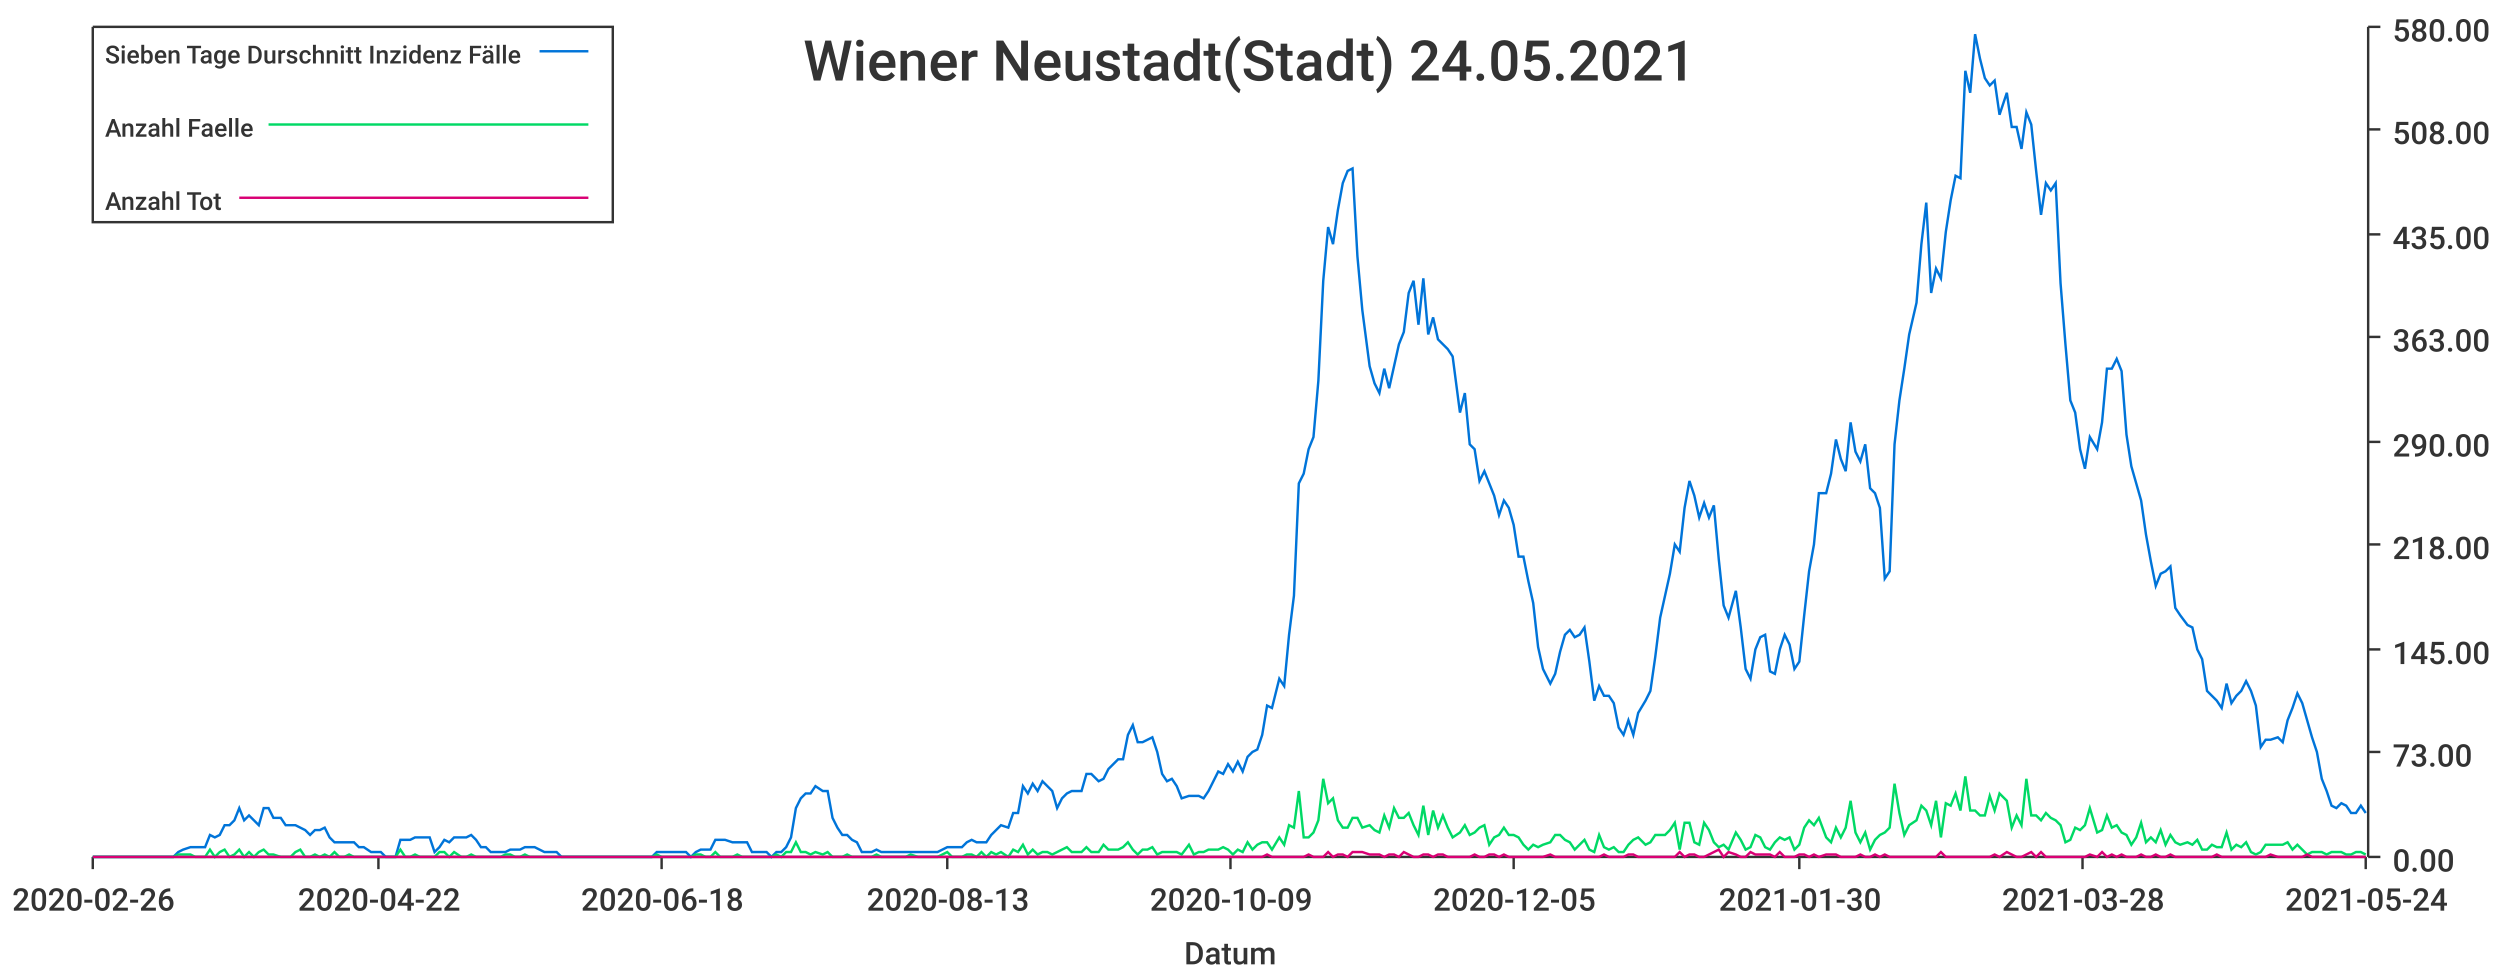
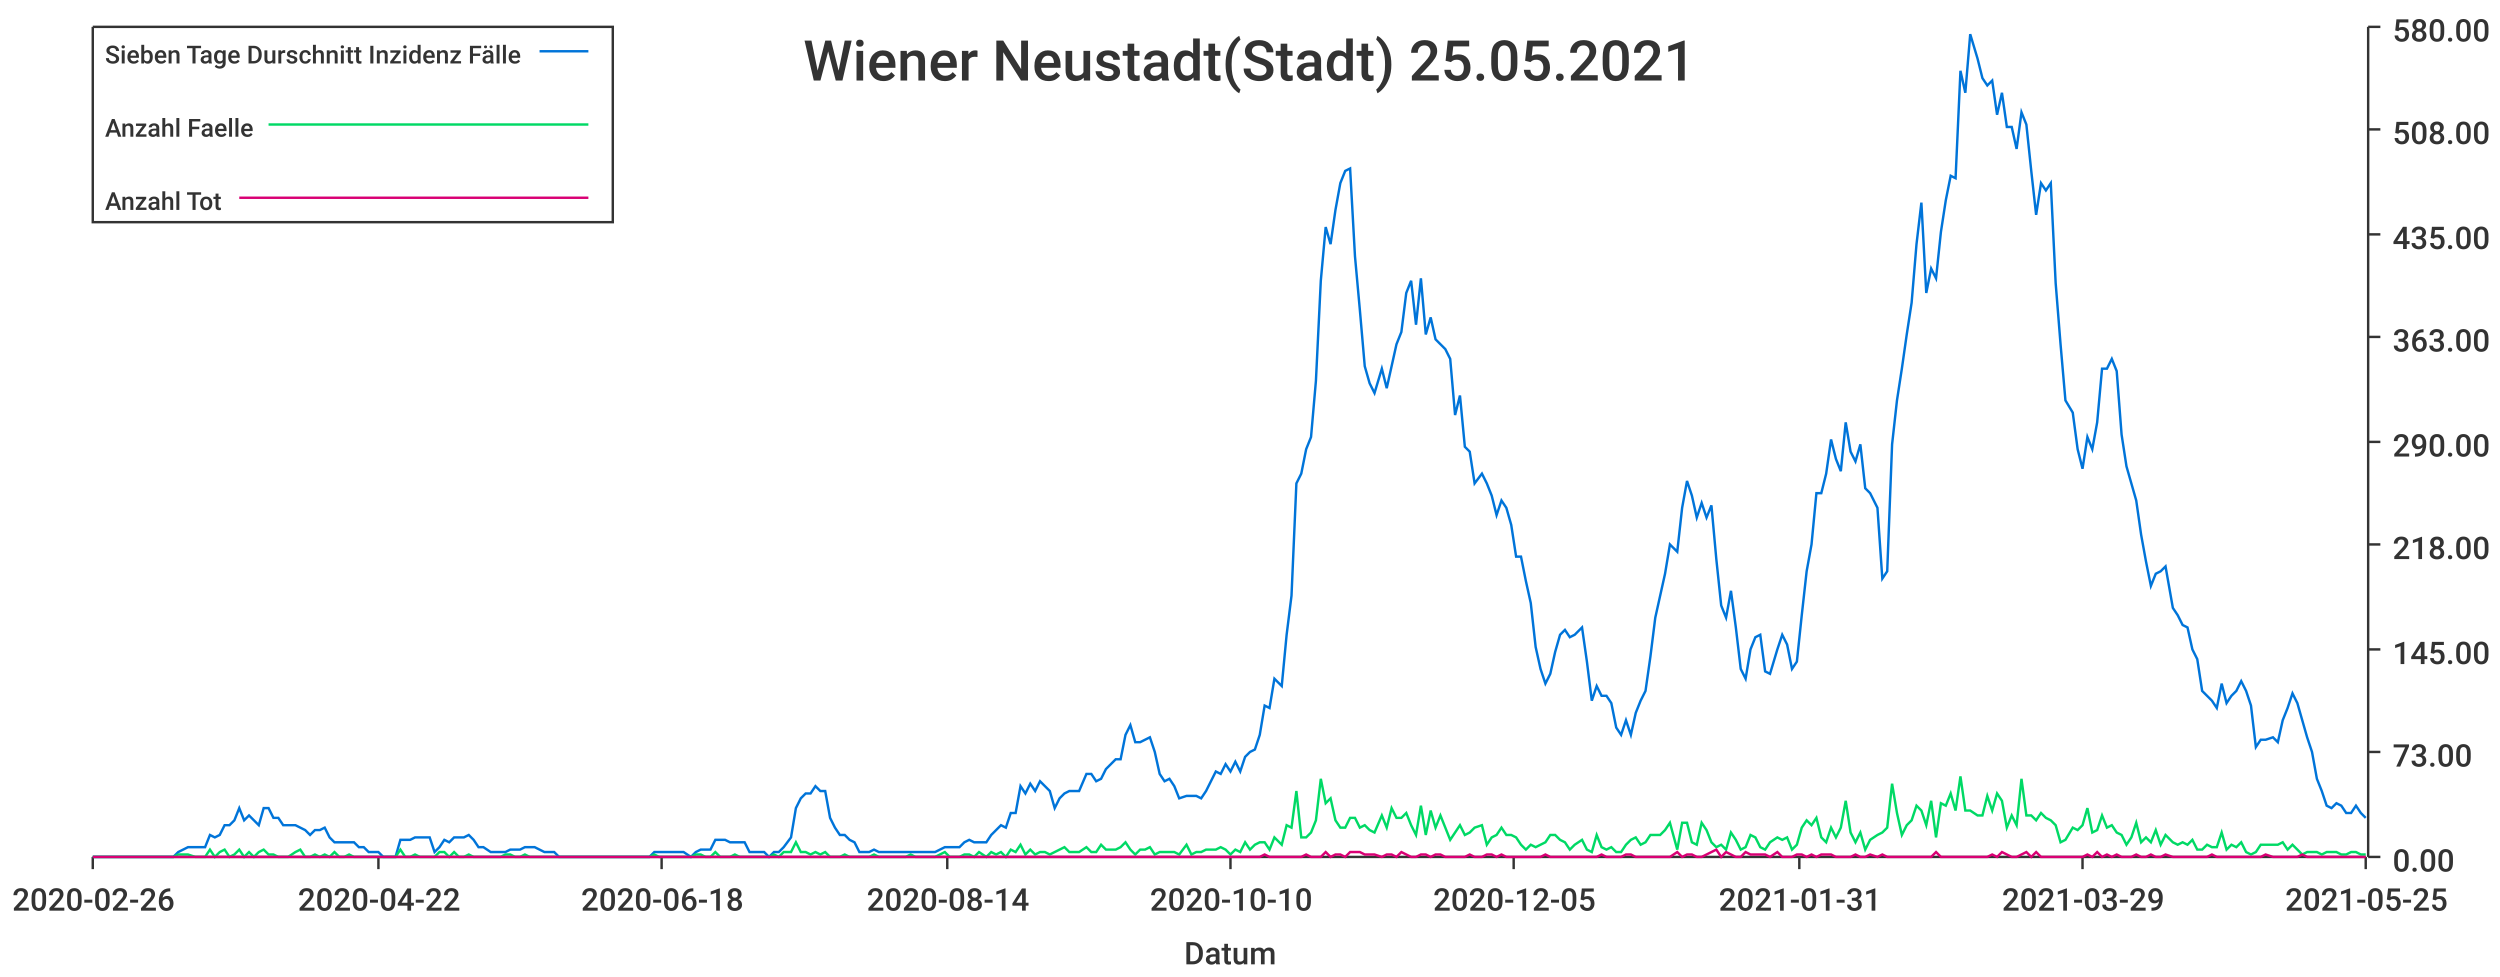
<svg xmlns="http://www.w3.org/2000/svg" width="1024" height="400">\n<path d="M 0 0 L 1024 0 L 1024 400 L 0 400 L 0 0" style="stroke-width:0;stroke:rgba(255,255,255,1.0);fill:rgba(255,255,255,1.0)" />
  <path d="M 38 11 L 969 11 L 969 351 L 38 351 L 38 11" style="stroke-width:0;stroke:rgba(255,255,255,1.0);fill:rgba(255,255,255,1.0)" />
  <path d="M 38 351 L 969 351" style="stroke-width:1;stroke:rgba(51,51,51,1.0);fill:none" />
  <path d="M 38 351 L 38 356" style="stroke-width:1;stroke:rgba(51,51,51,1.0);fill:none" />
  <text x="5" y="373" style="stroke-width:0;stroke:none;fill:rgba(51,51,51,1.0);font-size:12.8px;font-family:'Roboto Medium',sans-serif">2020-02-26</text>
  <path d="M 155 351 L 155 356" style="stroke-width:1;stroke:rgba(51,51,51,1.0);fill:none" />
  <text x="122" y="373" style="stroke-width:0;stroke:none;fill:rgba(51,51,51,1.0);font-size:12.8px;font-family:'Roboto Medium',sans-serif">2020-04-22</text>
  <path d="M 271 351 L 271 356" style="stroke-width:1;stroke:rgba(51,51,51,1.0);fill:none" />
  <text x="238" y="373" style="stroke-width:0;stroke:none;fill:rgba(51,51,51,1.0);font-size:12.8px;font-family:'Roboto Medium',sans-serif">2020-06-18</text>
  <path d="M 388 351 L 388 356" style="stroke-width:1;stroke:rgba(51,51,51,1.0);fill:none" />
-   <text x="355" y="373" style="stroke-width:0;stroke:none;fill:rgba(51,51,51,1.0);font-size:12.8px;font-family:'Roboto Medium',sans-serif">2020-08-13</text>
+   <text x="355" y="373" style="stroke-width:0;stroke:none;fill:rgba(51,51,51,1.0);font-size:12.8px;font-family:'Roboto Medium',sans-serif">2020-08-14</text>
  <path d="M 504 351 L 504 356" style="stroke-width:1;stroke:rgba(51,51,51,1.0);fill:none" />
-   <text x="471" y="373" style="stroke-width:0;stroke:none;fill:rgba(51,51,51,1.0);font-size:12.8px;font-family:'Roboto Medium',sans-serif">2020-10-09</text>
+   <text x="471" y="373" style="stroke-width:0;stroke:none;fill:rgba(51,51,51,1.0);font-size:12.8px;font-family:'Roboto Medium',sans-serif">2020-10-10</text>
  <path d="M 620 351 L 620 356" style="stroke-width:1;stroke:rgba(51,51,51,1.0);fill:none" />
  <text x="587" y="373" style="stroke-width:0;stroke:none;fill:rgba(51,51,51,1.0);font-size:12.8px;font-family:'Roboto Medium',sans-serif">2020-12-05</text>
  <path d="M 737 351 L 737 356" style="stroke-width:1;stroke:rgba(51,51,51,1.0);fill:none" />
-   <text x="704" y="373" style="stroke-width:0;stroke:none;fill:rgba(51,51,51,1.0);font-size:12.8px;font-family:'Roboto Medium',sans-serif">2021-01-30</text>
+   <text x="704" y="373" style="stroke-width:0;stroke:none;fill:rgba(51,51,51,1.0);font-size:12.8px;font-family:'Roboto Medium',sans-serif">2021-01-31</text>
  <path d="M 853 351 L 853 356" style="stroke-width:1;stroke:rgba(51,51,51,1.0);fill:none" />
-   <text x="820" y="373" style="stroke-width:0;stroke:none;fill:rgba(51,51,51,1.0);font-size:12.8px;font-family:'Roboto Medium',sans-serif">2021-03-28</text>
+   <text x="820" y="373" style="stroke-width:0;stroke:none;fill:rgba(51,51,51,1.0);font-size:12.8px;font-family:'Roboto Medium',sans-serif">2021-03-29</text>
  <path d="M 969 351 L 969 356" style="stroke-width:1;stroke:rgba(51,51,51,1.0);fill:none" />
-   <text x="936" y="373" style="stroke-width:0;stroke:none;fill:rgba(51,51,51,1.0);font-size:12.8px;font-family:'Roboto Medium',sans-serif">2021-05-24</text>
+   <text x="936" y="373" style="stroke-width:0;stroke:none;fill:rgba(51,51,51,1.0);font-size:12.8px;font-family:'Roboto Medium',sans-serif">2021-05-25</text>
  <text x="485" y="395" style="stroke-width:0;stroke:none;fill:rgba(51,51,51,1.0);font-size:12.8px;font-family:'Roboto Medium',sans-serif">Datum</text>
  <path d="M 970 351 L 970 11" style="stroke-width:1;stroke:rgba(51,51,51,1.0);fill:none" />
  <path d="M 970 351 L 975 351" style="stroke-width:1;stroke:rgba(51,51,51,1.0);fill:none" />
  <text x="980" y="357" style="stroke-width:0;stroke:none;fill:rgba(51,51,51,1.0);font-size:12.8px;font-family:'Roboto Medium',sans-serif">0.00</text>
  <path d="M 970 308 L 975 308" style="stroke-width:1;stroke:rgba(51,51,51,1.0);fill:none" />
  <text x="980" y="314" style="stroke-width:0;stroke:none;fill:rgba(51,51,51,1.0);font-size:12.8px;font-family:'Roboto Medium',sans-serif">73.00</text>
  <path d="M 970 266 L 975 266" style="stroke-width:1;stroke:rgba(51,51,51,1.0);fill:none" />
  <text x="980" y="272" style="stroke-width:0;stroke:none;fill:rgba(51,51,51,1.0);font-size:12.8px;font-family:'Roboto Medium',sans-serif">145.00</text>
  <path d="M 970 223 L 975 223" style="stroke-width:1;stroke:rgba(51,51,51,1.0);fill:none" />
  <text x="980" y="229" style="stroke-width:0;stroke:none;fill:rgba(51,51,51,1.0);font-size:12.8px;font-family:'Roboto Medium',sans-serif">218.00</text>
  <path d="M 970 181 L 975 181" style="stroke-width:1;stroke:rgba(51,51,51,1.0);fill:none" />
  <text x="980" y="187" style="stroke-width:0;stroke:none;fill:rgba(51,51,51,1.0);font-size:12.8px;font-family:'Roboto Medium',sans-serif">290.00</text>
  <path d="M 970 138 L 975 138" style="stroke-width:1;stroke:rgba(51,51,51,1.0);fill:none" />
  <text x="980" y="144" style="stroke-width:0;stroke:none;fill:rgba(51,51,51,1.0);font-size:12.8px;font-family:'Roboto Medium',sans-serif">363.00</text>
  <path d="M 970 96 L 975 96" style="stroke-width:1;stroke:rgba(51,51,51,1.0);fill:none" />
  <text x="980" y="102" style="stroke-width:0;stroke:none;fill:rgba(51,51,51,1.0);font-size:12.8px;font-family:'Roboto Medium',sans-serif">435.00</text>
  <path d="M 970 53 L 975 53" style="stroke-width:1;stroke:rgba(51,51,51,1.0);fill:none" />
  <text x="980" y="59" style="stroke-width:0;stroke:none;fill:rgba(51,51,51,1.0);font-size:12.8px;font-family:'Roboto Medium',sans-serif">508.00</text>
  <path d="M 970 11 L 975 11" style="stroke-width:1;stroke:rgba(51,51,51,1.0);fill:none" />
  <text x="980" y="17" style="stroke-width:0;stroke:none;fill:rgba(51,51,51,1.0);font-size:12.8px;font-family:'Roboto Medium',sans-serif">580.00</text>
-   <path d="M 38 351 L 41 351 L 43 351 L 45 351 L 47 351 L 49 351 L 51 351 L 53 351 L 55 351 L 57 351 L 59 351 L 61 351 L 63 351 L 65 351 L 67 351 L 69 351 L 71 351 L 73 349 L 75 348 L 78 347 L 80 347 L 82 347 L 84 347 L 86 342 L 88 343 L 90 342 L 92 338 L 94 338 L 96 336 L 98 331 L 100 336 L 102 334 L 104 336 L 106 338 L 108 331 L 110 331 L 112 335 L 115 335 L 117 338 L 119 338 L 121 338 L 123 339 L 125 340 L 127 342 L 129 340 L 131 340 L 133 339 L 135 343 L 137 345 L 139 345 L 141 345 L 143 345 L 145 345 L 147 347 L 149 347 L 152 349 L 154 349 L 156 349 L 158 351 L 160 351 L 162 351 L 164 344 L 166 344 L 168 344 L 170 343 L 172 343 L 174 343 L 176 343 L 178 349 L 180 347 L 182 344 L 184 345 L 186 343 L 189 343 L 191 343 L 193 342 L 195 344 L 197 347 L 199 347 L 201 349 L 203 349 L 205 349 L 207 349 L 209 348 L 211 348 L 213 348 L 215 347 L 217 347 L 219 347 L 221 348 L 223 349 L 226 349 L 228 349 L 230 351 L 232 351 L 234 351 L 236 351 L 238 351 L 240 351 L 242 351 L 244 351 L 246 351 L 248 351 L 250 351 L 252 351 L 254 351 L 256 351 L 258 351 L 260 351 L 263 351 L 265 351 L 267 351 L 269 349 L 271 349 L 273 349 L 275 349 L 277 349 L 279 349 L 281 349 L 283 351 L 285 349 L 287 348 L 289 348 L 291 348 L 293 344 L 295 344 L 297 344 L 300 345 L 302 345 L 304 345 L 306 345 L 308 349 L 310 349 L 312 349 L 314 349 L 316 351 L 318 349 L 320 349 L 322 347 L 324 343 L 326 331 L 328 327 L 330 325 L 332 325 L 334 322 L 337 324 L 339 324 L 341 335 L 343 339 L 345 342 L 347 342 L 349 344 L 351 345 L 353 349 L 355 349 L 357 349 L 359 348 L 361 349 L 363 349 L 365 349 L 367 349 L 369 349 L 371 349 L 373 349 L 376 349 L 378 349 L 380 349 L 382 349 L 384 349 L 386 348 L 388 347 L 390 347 L 392 347 L 394 347 L 396 345 L 398 344 L 400 345 L 402 345 L 404 345 L 406 342 L 408 340 L 410 338 L 413 339 L 415 333 L 417 333 L 419 322 L 421 325 L 423 321 L 425 324 L 427 320 L 429 322 L 431 324 L 433 331 L 435 327 L 437 325 L 439 324 L 441 324 L 443 324 L 445 317 L 447 317 L 450 320 L 452 319 L 454 315 L 456 313 L 458 311 L 460 311 L 462 301 L 464 297 L 466 304 L 468 304 L 470 303 L 472 302 L 474 308 L 476 317 L 478 320 L 480 319 L 482 322 L 484 327 L 487 326 L 489 326 L 491 326 L 493 327 L 495 324 L 497 320 L 499 316 L 501 317 L 503 313 L 505 316 L 507 312 L 509 316 L 511 310 L 513 308 L 515 307 L 517 301 L 519 289 L 521 290 L 524 278 L 526 281 L 528 260 L 530 244 L 532 198 L 534 194 L 536 184 L 538 179 L 540 156 L 542 115 L 544 93 L 546 100 L 548 86 L 550 75 L 552 70 L 554 69 L 556 105 L 558 127 L 561 150 L 563 157 L 565 161 L 567 151 L 569 159 L 571 150 L 573 141 L 575 136 L 577 120 L 579 115 L 581 133 L 583 114 L 585 137 L 587 130 L 589 139 L 591 141 L 593 143 L 595 146 L 598 169 L 600 161 L 602 182 L 604 184 L 606 197 L 608 193 L 610 198 L 612 203 L 614 211 L 616 205 L 618 208 L 620 215 L 622 228 L 624 228 L 626 238 L 628 247 L 630 265 L 632 274 L 635 280 L 637 276 L 639 267 L 641 260 L 643 258 L 645 261 L 647 260 L 649 257 L 651 271 L 653 287 L 655 281 L 657 285 L 659 285 L 661 288 L 663 298 L 665 301 L 667 295 L 669 301 L 671 292 L 674 287 L 676 283 L 678 269 L 680 253 L 682 244 L 684 235 L 686 223 L 688 226 L 690 208 L 692 197 L 694 203 L 696 212 L 698 206 L 700 212 L 702 207 L 704 229 L 706 248 L 708 253 L 711 242 L 713 257 L 715 274 L 717 278 L 719 266 L 721 261 L 723 260 L 725 275 L 727 276 L 729 266 L 731 260 L 733 264 L 735 274 L 737 271 L 739 252 L 741 234 L 743 223 L 745 202 L 748 202 L 750 194 L 752 180 L 754 188 L 756 193 L 758 173 L 760 185 L 762 189 L 764 182 L 766 200 L 768 202 L 770 208 L 772 237 L 774 234 L 776 182 L 778 164 L 780 151 L 782 137 L 785 124 L 787 100 L 789 83 L 791 120 L 793 110 L 795 114 L 797 95 L 799 82 L 801 72 L 803 73 L 805 29 L 807 38 L 809 14 L 811 24 L 813 32 L 815 35 L 817 33 L 819 47 L 822 38 L 824 52 L 826 52 L 828 61 L 830 46 L 832 51 L 834 70 L 836 88 L 838 75 L 840 78 L 842 75 L 844 116 L 846 141 L 848 164 L 850 169 L 852 184 L 854 192 L 856 179 L 859 184 L 861 173 L 863 151 L 865 151 L 867 147 L 869 152 L 871 178 L 873 191 L 875 198 L 877 205 L 879 219 L 881 230 L 883 240 L 885 235 L 887 234 L 889 232 L 891 249 L 893 252 L 896 256 L 898 257 L 900 266 L 902 270 L 904 283 L 906 285 L 908 287 L 910 290 L 912 280 L 914 288 L 916 285 L 918 283 L 920 279 L 922 283 L 924 289 L 926 306 L 928 303 L 930 303 L 933 302 L 935 304 L 937 295 L 939 290 L 941 284 L 943 288 L 945 295 L 947 302 L 949 308 L 951 319 L 953 324 L 955 330 L 957 331 L 959 329 L 961 330 L 963 333 L 965 333 L 967 330 L 969 333" style="stroke-width:1;stroke:rgba(0,116,217,1.0);fill:none" />
-   <path d="M 38 351 L 41 351 L 43 351 L 45 351 L 47 351 L 49 351 L 51 351 L 53 351 L 55 351 L 57 351 L 59 351 L 61 351 L 63 351 L 65 351 L 67 351 L 69 351 L 71 351 L 73 350 L 75 350 L 78 350 L 80 351 L 82 351 L 84 351 L 86 348 L 88 351 L 90 349 L 92 348 L 94 351 L 96 350 L 98 348 L 100 351 L 102 349 L 104 351 L 106 349 L 108 348 L 110 350 L 112 350 L 115 351 L 117 351 L 119 351 L 121 349 L 123 348 L 125 351 L 127 351 L 129 350 L 131 351 L 133 350 L 135 351 L 137 349 L 139 351 L 141 351 L 143 350 L 145 351 L 147 351 L 149 351 L 152 351 L 154 351 L 156 351 L 158 351 L 160 351 L 162 351 L 164 348 L 166 351 L 168 351 L 170 350 L 172 351 L 174 351 L 176 351 L 178 351 L 180 349 L 182 349 L 184 351 L 186 349 L 189 351 L 191 351 L 193 350 L 195 351 L 197 351 L 199 351 L 201 351 L 203 351 L 205 351 L 207 350 L 209 350 L 211 351 L 213 351 L 215 350 L 217 351 L 219 351 L 221 351 L 223 351 L 226 351 L 228 351 L 230 351 L 232 351 L 234 351 L 236 351 L 238 351 L 240 351 L 242 351 L 244 351 L 246 351 L 248 351 L 250 351 L 252 351 L 254 351 L 256 351 L 258 351 L 260 351 L 263 351 L 265 351 L 267 351 L 269 350 L 271 351 L 273 351 L 275 351 L 277 351 L 279 351 L 281 351 L 283 351 L 285 350 L 287 350 L 289 351 L 291 351 L 293 349 L 295 351 L 297 351 L 300 351 L 302 350 L 304 351 L 306 351 L 308 351 L 310 351 L 312 351 L 314 351 L 316 351 L 318 350 L 320 351 L 322 349 L 324 349 L 326 345 L 328 349 L 330 349 L 332 350 L 334 349 L 337 350 L 339 349 L 341 351 L 343 351 L 345 351 L 347 350 L 349 351 L 351 351 L 353 351 L 355 351 L 357 351 L 359 350 L 361 351 L 363 351 L 365 351 L 367 351 L 369 351 L 371 351 L 373 350 L 376 351 L 378 351 L 380 351 L 382 351 L 384 351 L 386 350 L 388 349 L 390 351 L 392 351 L 394 351 L 396 350 L 398 350 L 400 351 L 402 349 L 404 351 L 406 349 L 408 350 L 410 349 L 413 351 L 415 348 L 417 349 L 419 346 L 421 350 L 423 348 L 425 350 L 427 349 L 429 349 L 431 350 L 433 349 L 435 348 L 437 347 L 439 349 L 441 349 L 443 349 L 445 347 L 447 349 L 450 349 L 452 346 L 454 348 L 456 348 L 458 348 L 460 347 L 462 345 L 464 348 L 466 350 L 468 348 L 470 348 L 472 347 L 474 350 L 476 349 L 478 349 L 480 349 L 482 349 L 484 350 L 487 346 L 489 350 L 491 349 L 493 349 L 495 348 L 497 348 L 499 348 L 501 347 L 503 348 L 505 350 L 507 348 L 509 349 L 511 345 L 513 348 L 515 346 L 517 345 L 519 345 L 521 348 L 524 343 L 526 346 L 528 338 L 530 339 L 532 324 L 534 343 L 536 343 L 538 341 L 540 336 L 542 319 L 544 329 L 546 327 L 548 336 L 550 339 L 552 339 L 554 335 L 556 335 L 558 339 L 561 338 L 563 340 L 565 341 L 567 334 L 569 339 L 571 331 L 573 335 L 575 335 L 577 333 L 579 338 L 581 342 L 583 330 L 585 342 L 587 332 L 589 339 L 591 334 L 593 339 L 595 343 L 598 341 L 600 338 L 602 342 L 604 341 L 606 339 L 608 338 L 610 346 L 612 343 L 614 342 L 616 339 L 618 342 L 620 342 L 622 343 L 624 346 L 626 348 L 628 346 L 630 347 L 632 346 L 635 345 L 637 342 L 639 342 L 641 344 L 643 345 L 645 348 L 647 346 L 649 344 L 651 348 L 653 349 L 655 342 L 657 347 L 659 348 L 661 347 L 663 349 L 665 349 L 667 346 L 669 344 L 671 343 L 674 346 L 676 345 L 678 342 L 680 342 L 682 342 L 684 340 L 686 337 L 688 348 L 690 337 L 692 337 L 694 345 L 696 346 L 698 337 L 700 340 L 702 345 L 704 347 L 706 346 L 708 348 L 711 341 L 713 344 L 715 348 L 717 347 L 719 342 L 721 343 L 723 347 L 725 348 L 727 345 L 729 343 L 731 344 L 733 343 L 735 348 L 737 346 L 739 339 L 741 336 L 743 338 L 745 335 L 748 343 L 750 345 L 752 339 L 754 343 L 756 339 L 758 328 L 760 341 L 762 345 L 764 341 L 766 348 L 768 344 L 770 342 L 772 341 L 774 339 L 776 321 L 778 333 L 780 342 L 782 338 L 785 336 L 787 330 L 789 332 L 791 338 L 793 328 L 795 343 L 797 329 L 799 330 L 801 325 L 803 332 L 805 318 L 807 332 L 809 332 L 811 334 L 813 334 L 815 326 L 817 332 L 819 325 L 822 328 L 824 339 L 826 334 L 828 338 L 830 319 L 832 334 L 834 334 L 836 336 L 838 333 L 840 335 L 842 336 L 844 338 L 846 345 L 848 344 L 850 339 L 852 340 L 854 338 L 856 331 L 859 341 L 861 340 L 863 334 L 865 339 L 867 338 L 869 341 L 871 342 L 873 346 L 875 343 L 877 337 L 879 345 L 881 343 L 883 345 L 885 340 L 887 346 L 889 342 L 891 345 L 893 346 L 896 345 L 898 346 L 900 344 L 902 348 L 904 348 L 906 346 L 908 347 L 910 347 L 912 341 L 914 348 L 916 346 L 918 347 L 920 345 L 922 349 L 924 350 L 926 349 L 928 346 L 930 346 L 933 346 L 935 346 L 937 345 L 939 348 L 941 346 L 943 348 L 945 350 L 947 349 L 949 349 L 951 349 L 953 350 L 955 349 L 957 349 L 959 349 L 961 350 L 963 350 L 965 349 L 967 349 L 969 350" style="stroke-width:1;stroke:rgba(0,217,101,1.0);fill:none" />
-   <path d="M 38 351 L 41 351 L 43 351 L 45 351 L 47 351 L 49 351 L 51 351 L 53 351 L 55 351 L 57 351 L 59 351 L 61 351 L 63 351 L 65 351 L 67 351 L 69 351 L 71 351 L 73 351 L 75 351 L 78 351 L 80 351 L 82 351 L 84 351 L 86 351 L 88 351 L 90 351 L 92 351 L 94 351 L 96 351 L 98 351 L 100 351 L 102 351 L 104 351 L 106 351 L 108 351 L 110 351 L 112 351 L 115 351 L 117 351 L 119 351 L 121 351 L 123 351 L 125 351 L 127 351 L 129 351 L 131 351 L 133 351 L 135 351 L 137 351 L 139 351 L 141 351 L 143 351 L 145 351 L 147 351 L 149 351 L 152 351 L 154 351 L 156 351 L 158 351 L 160 351 L 162 351 L 164 351 L 166 351 L 168 351 L 170 351 L 172 351 L 174 351 L 176 351 L 178 351 L 180 351 L 182 351 L 184 351 L 186 351 L 189 351 L 191 351 L 193 351 L 195 351 L 197 351 L 199 351 L 201 351 L 203 351 L 205 351 L 207 351 L 209 351 L 211 351 L 213 351 L 215 351 L 217 351 L 219 351 L 221 351 L 223 351 L 226 351 L 228 351 L 230 351 L 232 351 L 234 351 L 236 351 L 238 351 L 240 351 L 242 351 L 244 351 L 246 351 L 248 351 L 250 351 L 252 351 L 254 351 L 256 351 L 258 351 L 260 351 L 263 351 L 265 351 L 267 351 L 269 351 L 271 351 L 273 351 L 275 351 L 277 351 L 279 351 L 281 351 L 283 351 L 285 351 L 287 351 L 289 351 L 291 351 L 293 351 L 295 351 L 297 351 L 300 351 L 302 351 L 304 351 L 306 351 L 308 351 L 310 351 L 312 351 L 314 351 L 316 351 L 318 351 L 320 351 L 322 351 L 324 351 L 326 351 L 328 351 L 330 351 L 332 351 L 334 351 L 337 351 L 339 351 L 341 351 L 343 351 L 345 351 L 347 351 L 349 351 L 351 351 L 353 351 L 355 351 L 357 351 L 359 351 L 361 351 L 363 351 L 365 351 L 367 351 L 369 351 L 371 351 L 373 351 L 376 351 L 378 351 L 380 351 L 382 351 L 384 351 L 386 351 L 388 351 L 390 351 L 392 351 L 394 351 L 396 351 L 398 351 L 400 351 L 402 351 L 404 351 L 406 351 L 408 351 L 410 351 L 413 351 L 415 351 L 417 351 L 419 351 L 421 351 L 423 351 L 425 351 L 427 351 L 429 351 L 431 351 L 433 351 L 435 351 L 437 351 L 439 351 L 441 351 L 443 351 L 445 351 L 447 351 L 450 351 L 452 351 L 454 351 L 456 351 L 458 351 L 460 351 L 462 351 L 464 351 L 466 351 L 468 351 L 470 351 L 472 351 L 474 351 L 476 351 L 478 351 L 480 351 L 482 351 L 484 351 L 487 351 L 489 351 L 491 351 L 493 351 L 495 351 L 497 351 L 499 351 L 501 351 L 503 351 L 505 351 L 507 351 L 509 351 L 511 351 L 513 351 L 515 351 L 517 351 L 519 350 L 521 351 L 524 351 L 526 351 L 528 351 L 530 351 L 532 351 L 534 351 L 536 350 L 538 351 L 540 351 L 542 351 L 544 349 L 546 351 L 548 350 L 550 350 L 552 351 L 554 349 L 556 349 L 558 349 L 561 350 L 563 350 L 565 350 L 567 351 L 569 350 L 571 350 L 573 351 L 575 349 L 577 350 L 579 351 L 581 351 L 583 350 L 585 350 L 587 351 L 589 350 L 591 350 L 593 351 L 595 351 L 598 351 L 600 351 L 602 351 L 604 350 L 606 351 L 608 351 L 610 350 L 612 350 L 614 351 L 616 350 L 618 351 L 620 351 L 622 351 L 624 351 L 626 351 L 628 351 L 630 351 L 632 351 L 635 350 L 637 351 L 639 351 L 641 351 L 643 351 L 645 351 L 647 351 L 649 351 L 651 351 L 653 351 L 655 351 L 657 350 L 659 351 L 661 351 L 663 351 L 665 351 L 667 350 L 669 350 L 671 351 L 674 351 L 676 351 L 678 351 L 680 351 L 682 351 L 684 351 L 686 351 L 688 349 L 690 351 L 692 350 L 694 350 L 696 351 L 698 351 L 700 350 L 702 349 L 704 348 L 706 351 L 708 349 L 711 350 L 713 351 L 715 351 L 717 349 L 719 350 L 721 350 L 723 350 L 725 350 L 727 351 L 729 349 L 731 351 L 733 351 L 735 351 L 737 350 L 739 350 L 741 351 L 743 350 L 745 351 L 748 350 L 750 350 L 752 350 L 754 351 L 756 351 L 758 351 L 760 351 L 762 350 L 764 351 L 766 351 L 768 350 L 770 351 L 772 350 L 774 351 L 776 351 L 778 351 L 780 351 L 782 351 L 785 351 L 787 351 L 789 351 L 791 351 L 793 351 L 795 349 L 797 351 L 799 351 L 801 351 L 803 351 L 805 351 L 807 351 L 809 351 L 811 351 L 813 351 L 815 351 L 817 350 L 819 351 L 822 349 L 824 350 L 826 351 L 828 351 L 830 350 L 832 349 L 834 351 L 836 349 L 838 351 L 840 351 L 842 351 L 844 351 L 846 351 L 848 351 L 850 351 L 852 351 L 854 351 L 856 350 L 859 351 L 861 349 L 863 351 L 865 350 L 867 351 L 869 350 L 871 351 L 873 351 L 875 351 L 877 350 L 879 351 L 881 351 L 883 350 L 885 351 L 887 351 L 889 350 L 891 351 L 893 351 L 896 351 L 898 351 L 900 351 L 902 351 L 904 351 L 906 351 L 908 350 L 910 351 L 912 351 L 914 351 L 916 351 L 918 351 L 920 351 L 922 351 L 924 351 L 926 351 L 928 351 L 930 350 L 933 351 L 935 351 L 937 351 L 939 351 L 941 351 L 943 351 L 945 350 L 947 351 L 949 351 L 951 351 L 953 351 L 955 351 L 957 351 L 959 351 L 961 351 L 963 351 L 965 351 L 967 351 L 969 351" style="stroke-width:1;stroke:rgba(217,0,116,1.0);fill:none" />
-   <text x="329" y="33" style="stroke-width:0;stroke:none;fill:rgba(51,51,51,1.0);font-size:23.0px;font-family:'Roboto Medium',sans-serif">Wiener Neustadt(Stadt) 24.05.2021</text>
+   <path d="M 38 351 L 41 351 L 43 351 L 45 351 L 47 351 L 49 351 L 51 351 L 53 351 L 55 351 L 57 351 L 59 351 L 61 351 L 63 351 L 65 351 L 67 351 L 69 351 L 71 351 L 73 349 L 75 348 L 77 347 L 80 347 L 82 347 L 84 347 L 86 342 L 88 343 L 90 342 L 92 338 L 94 338 L 96 336 L 98 331 L 100 336 L 102 334 L 104 336 L 106 338 L 108 331 L 110 331 L 112 335 L 114 335 L 116 338 L 118 338 L 121 338 L 123 339 L 125 340 L 127 342 L 129 340 L 131 340 L 133 339 L 135 343 L 137 345 L 139 345 L 141 345 L 143 345 L 145 345 L 147 347 L 149 347 L 151 349 L 153 349 L 155 349 L 157 351 L 159 351 L 162 351 L 164 344 L 166 344 L 168 344 L 170 343 L 172 343 L 174 343 L 176 343 L 178 349 L 180 347 L 182 344 L 184 345 L 186 343 L 188 343 L 190 343 L 192 342 L 194 344 L 196 347 L 198 347 L 201 349 L 203 349 L 205 349 L 207 349 L 209 348 L 211 348 L 213 348 L 215 347 L 217 347 L 219 347 L 221 348 L 223 349 L 225 349 L 227 349 L 229 351 L 231 351 L 233 351 L 235 351 L 237 351 L 239 351 L 242 351 L 244 351 L 246 351 L 248 351 L 250 351 L 252 351 L 254 351 L 256 351 L 258 351 L 260 351 L 262 351 L 264 351 L 266 351 L 268 349 L 270 349 L 272 349 L 274 349 L 276 349 L 278 349 L 280 349 L 283 351 L 285 349 L 287 348 L 289 348 L 291 348 L 293 344 L 295 344 L 297 344 L 299 345 L 301 345 L 303 345 L 305 345 L 307 349 L 309 349 L 311 349 L 313 349 L 315 351 L 317 349 L 319 349 L 321 347 L 324 343 L 326 331 L 328 327 L 330 325 L 332 325 L 334 322 L 336 324 L 338 324 L 340 335 L 342 339 L 344 342 L 346 342 L 348 344 L 350 345 L 352 349 L 354 349 L 356 349 L 358 348 L 360 349 L 363 349 L 365 349 L 367 349 L 369 349 L 371 349 L 373 349 L 375 349 L 377 349 L 379 349 L 381 349 L 383 349 L 385 348 L 387 347 L 389 347 L 391 347 L 393 347 L 395 345 L 397 344 L 399 345 L 401 345 L 404 345 L 406 342 L 408 340 L 410 338 L 412 339 L 414 333 L 416 333 L 418 322 L 420 325 L 422 321 L 424 324 L 426 320 L 428 322 L 430 324 L 432 331 L 434 327 L 436 325 L 438 324 L 440 324 L 442 324 L 445 317 L 447 317 L 449 320 L 451 319 L 453 315 L 455 313 L 457 311 L 459 311 L 461 301 L 463 297 L 465 304 L 467 304 L 469 303 L 471 302 L 473 308 L 475 317 L 477 320 L 479 319 L 481 322 L 483 327 L 486 326 L 488 326 L 490 326 L 492 327 L 494 324 L 496 320 L 498 316 L 500 317 L 502 313 L 504 316 L 506 312 L 508 316 L 510 310 L 512 308 L 514 307 L 516 301 L 518 289 L 520 290 L 522 278 L 525 281 L 527 260 L 529 244 L 531 198 L 533 194 L 535 184 L 537 179 L 539 156 L 541 115 L 543 93 L 545 100 L 547 86 L 549 75 L 551 70 L 553 69 L 555 105 L 557 127 L 559 150 L 561 157 L 563 161 L 566 151 L 568 159 L 570 150 L 572 141 L 574 136 L 576 120 L 578 115 L 580 133 L 582 114 L 584 137 L 586 130 L 588 139 L 590 141 L 592 143 L 594 147 L 596 170 L 598 162 L 600 183 L 602 185 L 604 198 L 607 194 L 609 198 L 611 203 L 613 211 L 615 205 L 617 208 L 619 215 L 621 228 L 623 228 L 625 238 L 627 247 L 629 265 L 631 274 L 633 280 L 635 276 L 637 267 L 639 260 L 641 258 L 643 261 L 645 260 L 648 257 L 650 271 L 652 287 L 654 281 L 656 285 L 658 285 L 660 288 L 662 298 L 664 301 L 666 295 L 668 301 L 670 292 L 672 287 L 674 283 L 676 269 L 678 253 L 680 244 L 682 235 L 684 223 L 687 226 L 689 208 L 691 197 L 693 203 L 695 212 L 697 206 L 699 212 L 701 207 L 703 229 L 705 248 L 707 253 L 709 242 L 711 257 L 713 274 L 715 278 L 717 266 L 719 261 L 721 260 L 723 275 L 725 276 L 728 266 L 730 260 L 732 264 L 734 274 L 736 271 L 738 252 L 740 234 L 742 223 L 744 202 L 746 202 L 748 194 L 750 180 L 752 188 L 754 193 L 756 173 L 758 185 L 760 189 L 762 182 L 764 200 L 766 202 L 769 208 L 771 237 L 773 234 L 775 182 L 777 164 L 779 151 L 781 137 L 783 124 L 785 100 L 787 83 L 789 120 L 791 110 L 793 114 L 795 95 L 797 82 L 799 72 L 801 73 L 803 29 L 805 38 L 807 14 L 810 24 L 812 32 L 814 35 L 816 33 L 818 47 L 820 38 L 822 52 L 824 52 L 826 61 L 828 46 L 830 51 L 832 70 L 834 88 L 836 75 L 838 78 L 840 75 L 842 116 L 844 141 L 846 164 L 849 169 L 851 184 L 853 192 L 855 179 L 857 184 L 859 173 L 861 151 L 863 151 L 865 147 L 867 152 L 869 178 L 871 191 L 873 198 L 875 205 L 877 219 L 879 230 L 881 240 L 883 235 L 885 234 L 887 232 L 890 249 L 892 252 L 894 256 L 896 257 L 898 266 L 900 270 L 902 283 L 904 285 L 906 287 L 908 290 L 910 280 L 912 288 L 914 285 L 916 283 L 918 279 L 920 283 L 922 289 L 924 306 L 926 303 L 928 303 L 931 302 L 933 304 L 935 295 L 937 290 L 939 284 L 941 288 L 943 295 L 945 302 L 947 308 L 949 319 L 951 324 L 953 330 L 955 331 L 957 329 L 959 330 L 961 333 L 963 333 L 965 330 L 967 333 L 969 335" style="stroke-width:1;stroke:rgba(0,116,217,1.0);fill:none" />
+   <path d="M 38 351 L 41 351 L 43 351 L 45 351 L 47 351 L 49 351 L 51 351 L 53 351 L 55 351 L 57 351 L 59 351 L 61 351 L 63 351 L 65 351 L 67 351 L 69 351 L 71 351 L 73 350 L 75 350 L 77 350 L 80 351 L 82 351 L 84 351 L 86 348 L 88 351 L 90 349 L 92 348 L 94 351 L 96 350 L 98 348 L 100 351 L 102 349 L 104 351 L 106 349 L 108 348 L 110 350 L 112 350 L 114 351 L 116 351 L 118 351 L 121 349 L 123 348 L 125 351 L 127 351 L 129 350 L 131 351 L 133 350 L 135 351 L 137 349 L 139 351 L 141 351 L 143 350 L 145 351 L 147 351 L 149 351 L 151 351 L 153 351 L 155 351 L 157 351 L 159 351 L 162 351 L 164 348 L 166 351 L 168 351 L 170 350 L 172 351 L 174 351 L 176 351 L 178 351 L 180 349 L 182 349 L 184 351 L 186 349 L 188 351 L 190 351 L 192 350 L 194 351 L 196 351 L 198 351 L 201 351 L 203 351 L 205 351 L 207 350 L 209 350 L 211 351 L 213 351 L 215 350 L 217 351 L 219 351 L 221 351 L 223 351 L 225 351 L 227 351 L 229 351 L 231 351 L 233 351 L 235 351 L 237 351 L 239 351 L 242 351 L 244 351 L 246 351 L 248 351 L 250 351 L 252 351 L 254 351 L 256 351 L 258 351 L 260 351 L 262 351 L 264 351 L 266 351 L 268 350 L 270 351 L 272 351 L 274 351 L 276 351 L 278 351 L 280 351 L 283 351 L 285 350 L 287 350 L 289 351 L 291 351 L 293 349 L 295 351 L 297 351 L 299 351 L 301 350 L 303 351 L 305 351 L 307 351 L 309 351 L 311 351 L 313 351 L 315 351 L 317 350 L 319 351 L 321 349 L 324 349 L 326 345 L 328 349 L 330 349 L 332 350 L 334 349 L 336 350 L 338 349 L 340 351 L 342 351 L 344 351 L 346 350 L 348 351 L 350 351 L 352 351 L 354 351 L 356 351 L 358 350 L 360 351 L 363 351 L 365 351 L 367 351 L 369 351 L 371 351 L 373 350 L 375 351 L 377 351 L 379 351 L 381 351 L 383 351 L 385 350 L 387 349 L 389 351 L 391 351 L 393 351 L 395 350 L 397 350 L 399 351 L 401 349 L 404 351 L 406 349 L 408 350 L 410 349 L 412 351 L 414 348 L 416 349 L 418 346 L 420 350 L 422 348 L 424 350 L 426 349 L 428 349 L 430 350 L 432 349 L 434 348 L 436 347 L 438 349 L 440 349 L 442 349 L 445 347 L 447 349 L 449 349 L 451 346 L 453 348 L 455 348 L 457 348 L 459 347 L 461 345 L 463 348 L 465 350 L 467 348 L 469 348 L 471 347 L 473 350 L 475 349 L 477 349 L 479 349 L 481 349 L 483 350 L 486 346 L 488 350 L 490 349 L 492 349 L 494 348 L 496 348 L 498 348 L 500 347 L 502 348 L 504 350 L 506 348 L 508 349 L 510 345 L 512 348 L 514 346 L 516 345 L 518 345 L 520 348 L 522 343 L 525 346 L 527 338 L 529 339 L 531 324 L 533 343 L 535 343 L 537 341 L 539 336 L 541 319 L 543 329 L 545 327 L 547 336 L 549 339 L 551 339 L 553 335 L 555 335 L 557 339 L 559 338 L 561 340 L 563 341 L 566 334 L 568 339 L 570 331 L 572 335 L 574 335 L 576 333 L 578 338 L 580 342 L 582 330 L 584 342 L 586 332 L 588 339 L 590 334 L 592 339 L 594 344 L 596 341 L 598 338 L 600 342 L 602 341 L 604 339 L 607 338 L 609 346 L 611 343 L 613 342 L 615 339 L 617 342 L 619 342 L 621 343 L 623 346 L 625 348 L 627 346 L 629 347 L 631 346 L 633 345 L 635 342 L 637 342 L 639 344 L 641 345 L 643 348 L 645 346 L 648 344 L 650 348 L 652 349 L 654 342 L 656 347 L 658 348 L 660 347 L 662 349 L 664 349 L 666 346 L 668 344 L 670 343 L 672 346 L 674 345 L 676 342 L 678 342 L 680 342 L 682 340 L 684 337 L 687 348 L 689 337 L 691 337 L 693 345 L 695 346 L 697 337 L 699 340 L 701 345 L 703 347 L 705 346 L 707 348 L 709 341 L 711 344 L 713 348 L 715 347 L 717 342 L 719 343 L 721 347 L 723 348 L 725 345 L 728 343 L 730 344 L 732 343 L 734 348 L 736 346 L 738 339 L 740 336 L 742 338 L 744 335 L 746 343 L 748 345 L 750 339 L 752 343 L 754 339 L 756 328 L 758 341 L 760 345 L 762 341 L 764 348 L 766 344 L 769 342 L 771 341 L 773 339 L 775 321 L 777 333 L 779 342 L 781 338 L 783 336 L 785 330 L 787 332 L 789 338 L 791 328 L 793 343 L 795 329 L 797 330 L 799 325 L 801 332 L 803 318 L 805 332 L 807 332 L 810 334 L 812 334 L 814 326 L 816 332 L 818 325 L 820 328 L 822 339 L 824 334 L 826 338 L 828 319 L 830 334 L 832 334 L 834 336 L 836 333 L 838 335 L 840 336 L 842 338 L 844 345 L 846 344 L 849 339 L 851 340 L 853 338 L 855 331 L 857 341 L 859 340 L 861 334 L 863 339 L 865 338 L 867 341 L 869 342 L 871 346 L 873 343 L 875 337 L 877 345 L 879 343 L 881 345 L 883 340 L 885 346 L 887 342 L 890 345 L 892 346 L 894 345 L 896 346 L 898 344 L 900 348 L 902 348 L 904 346 L 906 347 L 908 347 L 910 341 L 912 348 L 914 346 L 916 347 L 918 345 L 920 349 L 922 350 L 924 349 L 926 346 L 928 346 L 931 346 L 933 346 L 935 345 L 937 348 L 939 346 L 941 348 L 943 350 L 945 349 L 947 349 L 949 349 L 951 350 L 953 349 L 955 349 L 957 349 L 959 350 L 961 350 L 963 349 L 965 349 L 967 350 L 969 350" style="stroke-width:1;stroke:rgba(0,217,101,1.0);fill:none" />
+   <path d="M 38 351 L 41 351 L 43 351 L 45 351 L 47 351 L 49 351 L 51 351 L 53 351 L 55 351 L 57 351 L 59 351 L 61 351 L 63 351 L 65 351 L 67 351 L 69 351 L 71 351 L 73 351 L 75 351 L 77 351 L 80 351 L 82 351 L 84 351 L 86 351 L 88 351 L 90 351 L 92 351 L 94 351 L 96 351 L 98 351 L 100 351 L 102 351 L 104 351 L 106 351 L 108 351 L 110 351 L 112 351 L 114 351 L 116 351 L 118 351 L 121 351 L 123 351 L 125 351 L 127 351 L 129 351 L 131 351 L 133 351 L 135 351 L 137 351 L 139 351 L 141 351 L 143 351 L 145 351 L 147 351 L 149 351 L 151 351 L 153 351 L 155 351 L 157 351 L 159 351 L 162 351 L 164 351 L 166 351 L 168 351 L 170 351 L 172 351 L 174 351 L 176 351 L 178 351 L 180 351 L 182 351 L 184 351 L 186 351 L 188 351 L 190 351 L 192 351 L 194 351 L 196 351 L 198 351 L 201 351 L 203 351 L 205 351 L 207 351 L 209 351 L 211 351 L 213 351 L 215 351 L 217 351 L 219 351 L 221 351 L 223 351 L 225 351 L 227 351 L 229 351 L 231 351 L 233 351 L 235 351 L 237 351 L 239 351 L 242 351 L 244 351 L 246 351 L 248 351 L 250 351 L 252 351 L 254 351 L 256 351 L 258 351 L 260 351 L 262 351 L 264 351 L 266 351 L 268 351 L 270 351 L 272 351 L 274 351 L 276 351 L 278 351 L 280 351 L 283 351 L 285 351 L 287 351 L 289 351 L 291 351 L 293 351 L 295 351 L 297 351 L 299 351 L 301 351 L 303 351 L 305 351 L 307 351 L 309 351 L 311 351 L 313 351 L 315 351 L 317 351 L 319 351 L 321 351 L 324 351 L 326 351 L 328 351 L 330 351 L 332 351 L 334 351 L 336 351 L 338 351 L 340 351 L 342 351 L 344 351 L 346 351 L 348 351 L 350 351 L 352 351 L 354 351 L 356 351 L 358 351 L 360 351 L 363 351 L 365 351 L 367 351 L 369 351 L 371 351 L 373 351 L 375 351 L 377 351 L 379 351 L 381 351 L 383 351 L 385 351 L 387 351 L 389 351 L 391 351 L 393 351 L 395 351 L 397 351 L 399 351 L 401 351 L 404 351 L 406 351 L 408 351 L 410 351 L 412 351 L 414 351 L 416 351 L 418 351 L 420 351 L 422 351 L 424 351 L 426 351 L 428 351 L 430 351 L 432 351 L 434 351 L 436 351 L 438 351 L 440 351 L 442 351 L 445 351 L 447 351 L 449 351 L 451 351 L 453 351 L 455 351 L 457 351 L 459 351 L 461 351 L 463 351 L 465 351 L 467 351 L 469 351 L 471 351 L 473 351 L 475 351 L 477 351 L 479 351 L 481 351 L 483 351 L 486 351 L 488 351 L 490 351 L 492 351 L 494 351 L 496 351 L 498 351 L 500 351 L 502 351 L 504 351 L 506 351 L 508 351 L 510 351 L 512 351 L 514 351 L 516 351 L 518 350 L 520 351 L 522 351 L 525 351 L 527 351 L 529 351 L 531 351 L 533 351 L 535 350 L 537 351 L 539 351 L 541 351 L 543 349 L 545 351 L 547 350 L 549 350 L 551 351 L 553 349 L 555 349 L 557 349 L 559 350 L 561 350 L 563 350 L 566 351 L 568 350 L 570 350 L 572 351 L 574 349 L 576 350 L 578 351 L 580 351 L 582 350 L 584 350 L 586 351 L 588 350 L 590 350 L 592 351 L 594 351 L 596 351 L 598 351 L 600 351 L 602 350 L 604 351 L 607 351 L 609 350 L 611 350 L 613 351 L 615 350 L 617 351 L 619 351 L 621 351 L 623 351 L 625 351 L 627 351 L 629 351 L 631 351 L 633 350 L 635 351 L 637 351 L 639 351 L 641 351 L 643 351 L 645 351 L 648 351 L 650 351 L 652 351 L 654 351 L 656 350 L 658 351 L 660 351 L 662 351 L 664 351 L 666 350 L 668 350 L 670 351 L 672 351 L 674 351 L 676 351 L 678 351 L 680 351 L 682 351 L 684 351 L 687 349 L 689 351 L 691 350 L 693 350 L 695 351 L 697 351 L 699 350 L 701 349 L 703 348 L 705 351 L 707 349 L 709 350 L 711 351 L 713 351 L 715 349 L 717 350 L 719 350 L 721 350 L 723 350 L 725 351 L 728 349 L 730 351 L 732 351 L 734 351 L 736 350 L 738 350 L 740 351 L 742 350 L 744 351 L 746 350 L 748 350 L 750 350 L 752 351 L 754 351 L 756 351 L 758 351 L 760 350 L 762 351 L 764 351 L 766 350 L 769 351 L 771 350 L 773 351 L 775 351 L 777 351 L 779 351 L 781 351 L 783 351 L 785 351 L 787 351 L 789 351 L 791 351 L 793 349 L 795 351 L 797 351 L 799 351 L 801 351 L 803 351 L 805 351 L 807 351 L 810 351 L 812 351 L 814 351 L 816 350 L 818 351 L 820 349 L 822 350 L 824 351 L 826 351 L 828 350 L 830 349 L 832 351 L 834 349 L 836 351 L 838 351 L 840 351 L 842 351 L 844 351 L 846 351 L 849 351 L 851 351 L 853 351 L 855 350 L 857 351 L 859 349 L 861 351 L 863 350 L 865 351 L 867 350 L 869 351 L 871 351 L 873 351 L 875 350 L 877 351 L 879 351 L 881 350 L 883 351 L 885 351 L 887 350 L 890 351 L 892 351 L 894 351 L 896 351 L 898 351 L 900 351 L 902 351 L 904 351 L 906 350 L 908 351 L 910 351 L 912 351 L 914 351 L 916 351 L 918 351 L 920 351 L 922 351 L 924 351 L 926 351 L 928 350 L 931 351 L 933 351 L 935 351 L 937 351 L 939 351 L 941 351 L 943 350 L 945 351 L 947 351 L 949 351 L 951 351 L 953 351 L 955 351 L 957 351 L 959 351 L 961 351 L 963 351 L 965 351 L 967 351 L 969 351" style="stroke-width:1;stroke:rgba(217,0,116,1.0);fill:none" />
+   <text x="329" y="33" style="stroke-width:0;stroke:none;fill:rgba(51,51,51,1.0);font-size:23.0px;font-family:'Roboto Medium',sans-serif">Wiener Neustadt(Stadt) 25.05.2021</text>
  <path d="M 38 11 L 251 11 L 251 91 L 38 91 L 38 11" style="stroke-width:1;stroke:rgba(51,51,51,1.0);fill:rgba(255,255,255,1.0)" />
  <text x="43" y="26" style="stroke-width:0;stroke:none;fill:rgba(51,51,51,1.0);font-size:10.2px;font-family:'Roboto Medium',sans-serif">Sieben Tage Durschnitt Inzidenz Fälle</text>
  <path d="M 221 21 L 241 21" style="stroke-width:1;stroke:rgba(0,116,217,1.0);fill:none" />
  <text x="43" y="56" style="stroke-width:0;stroke:none;fill:rgba(51,51,51,1.0);font-size:10.2px;font-family:'Roboto Medium',sans-serif">Anzahl Faelle</text>
  <path d="M 110 51 L 241 51" style="stroke-width:1;stroke:rgba(0,217,101,1.0);fill:none" />
  <text x="43" y="86" style="stroke-width:0;stroke:none;fill:rgba(51,51,51,1.0);font-size:10.2px;font-family:'Roboto Medium',sans-serif">Anzahl Tot</text>
  <path d="M 98 81 L 241 81" style="stroke-width:1;stroke:rgba(217,0,116,1.0);fill:none" />
</svg>
